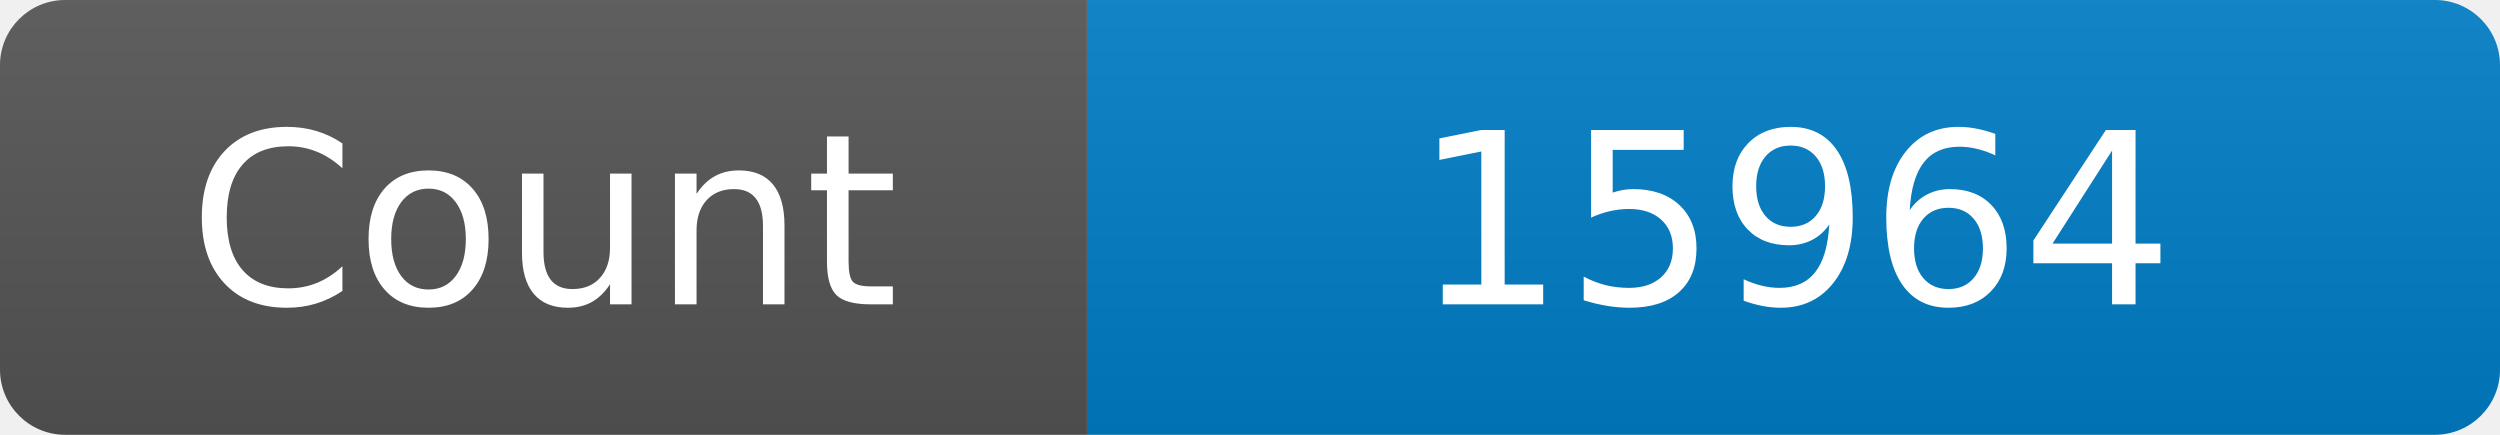
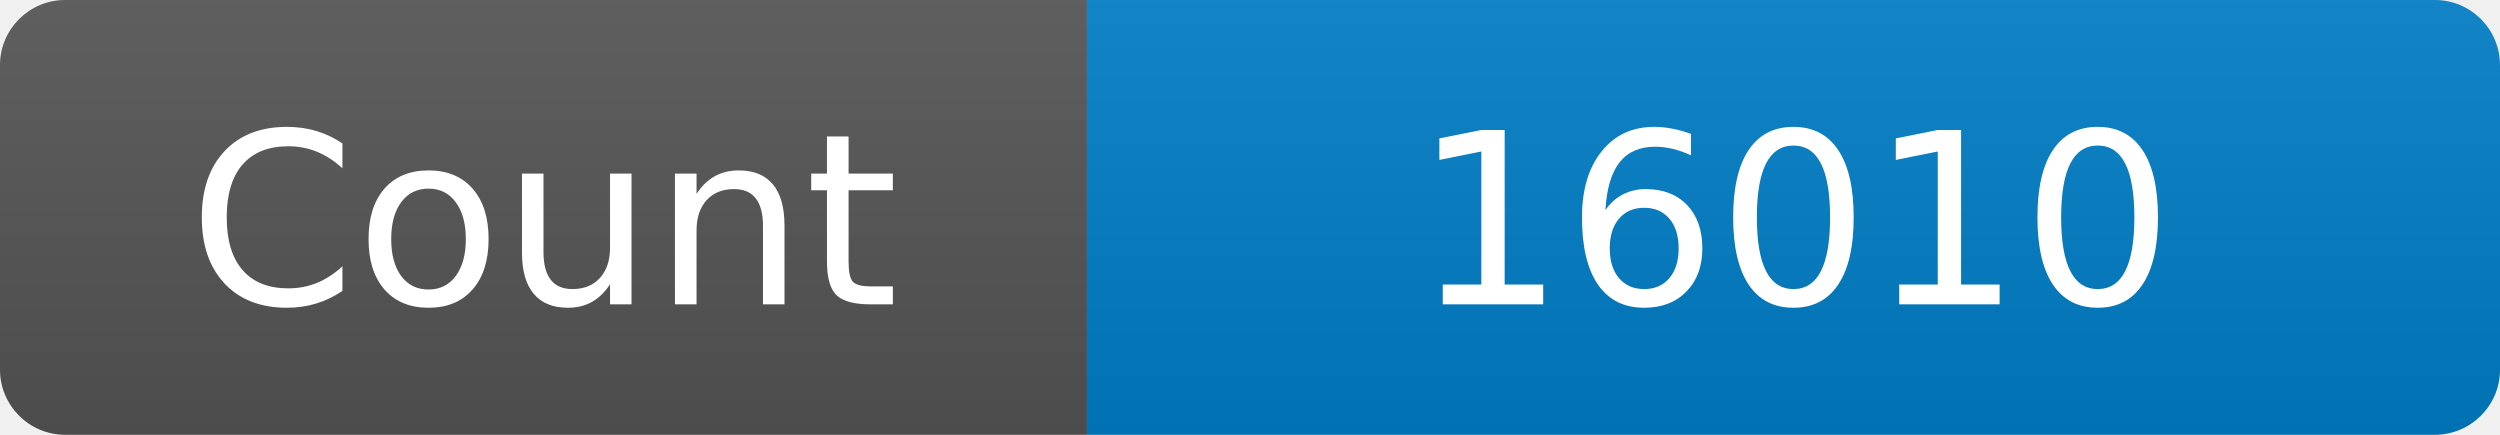
<svg xmlns="http://www.w3.org/2000/svg" width="115" height="20" role="img" aria-label="Maintained?: yes">
  <linearGradient id="s" x2="0" y2="100%">
    <stop offset="0" stop-color="#bbb" stop-opacity=".1" />
    <stop offset="1" stop-opacity=".1" />
  </linearGradient>
  <clipPath id="r">
    <rect width="115" height="20" rx="3" fill="#fff" />
  </clipPath>
  <g clip-path="url(#r)">
    <rect width="50" height="20" fill="#555" />
    <rect x="50" width="160" height="20" fill="#007ec6" />
    <rect width="115" height="20" fill="url(#s)" />
  </g>
  <g fill="#fff" text-anchor="middle" font-family="Verdana,Geneva,DejaVu Sans,sans-serif" font-size="110">
    <text x="250" y="140" transform="scale(.1)" fill="#fff">Count</text>
-     <text x="825" y="140" transform="scale(.1)" fill="#fff">15964</text>
+     <text x="825" y="140" transform="scale(.1)" fill="#fff">16010</text>
  </g>
</svg>
